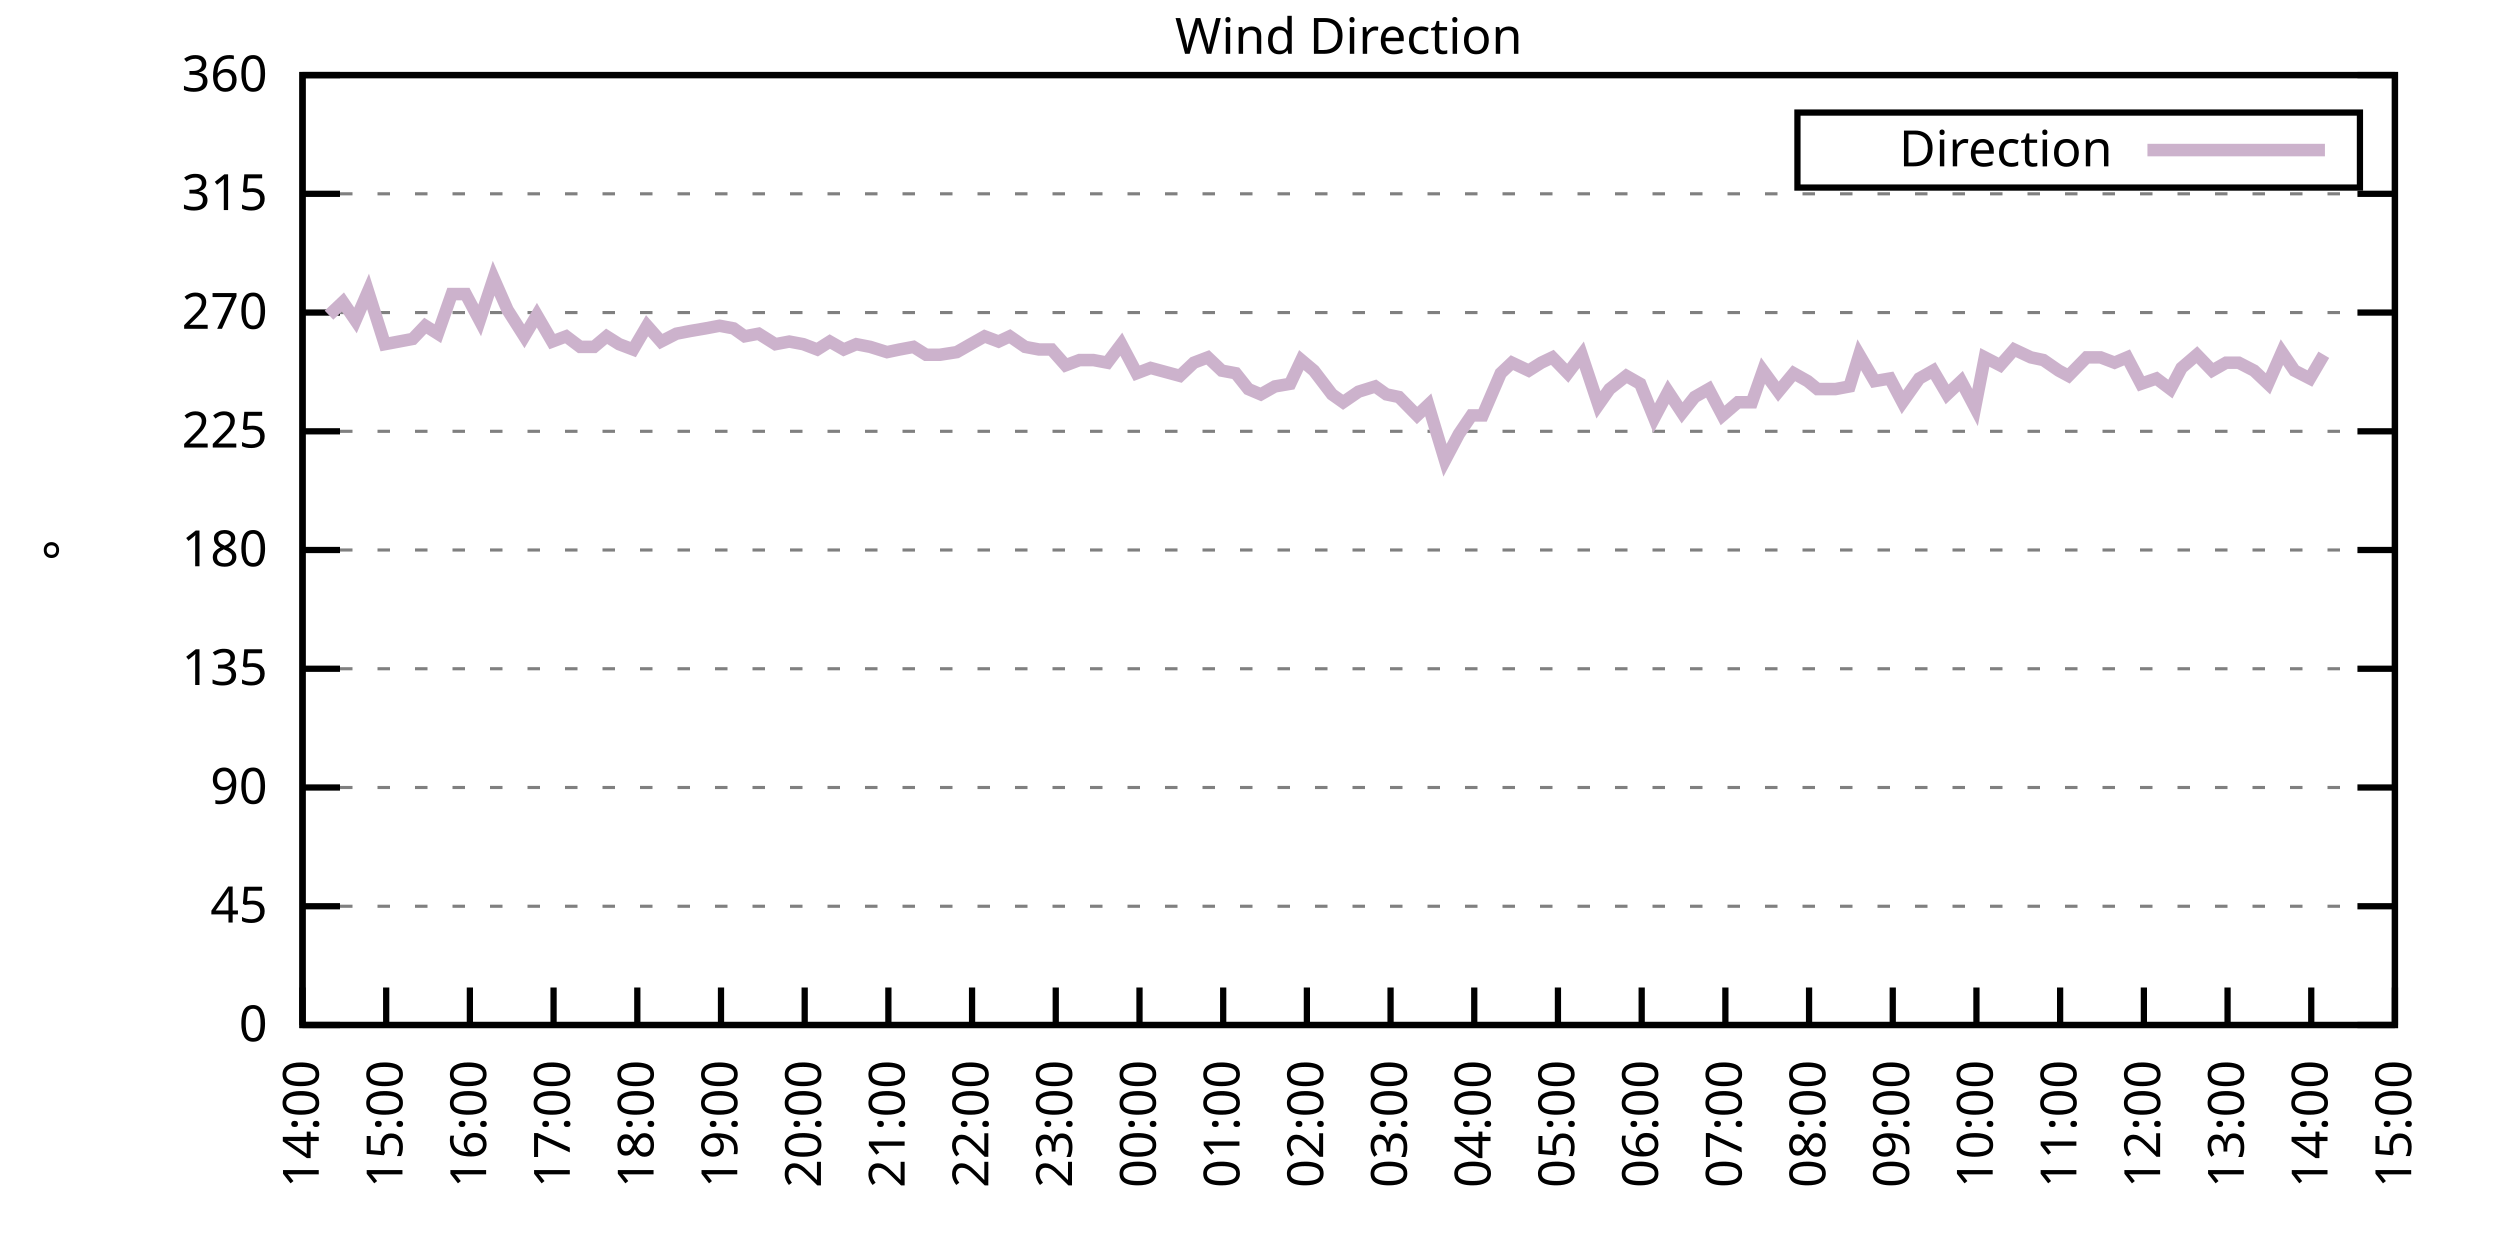
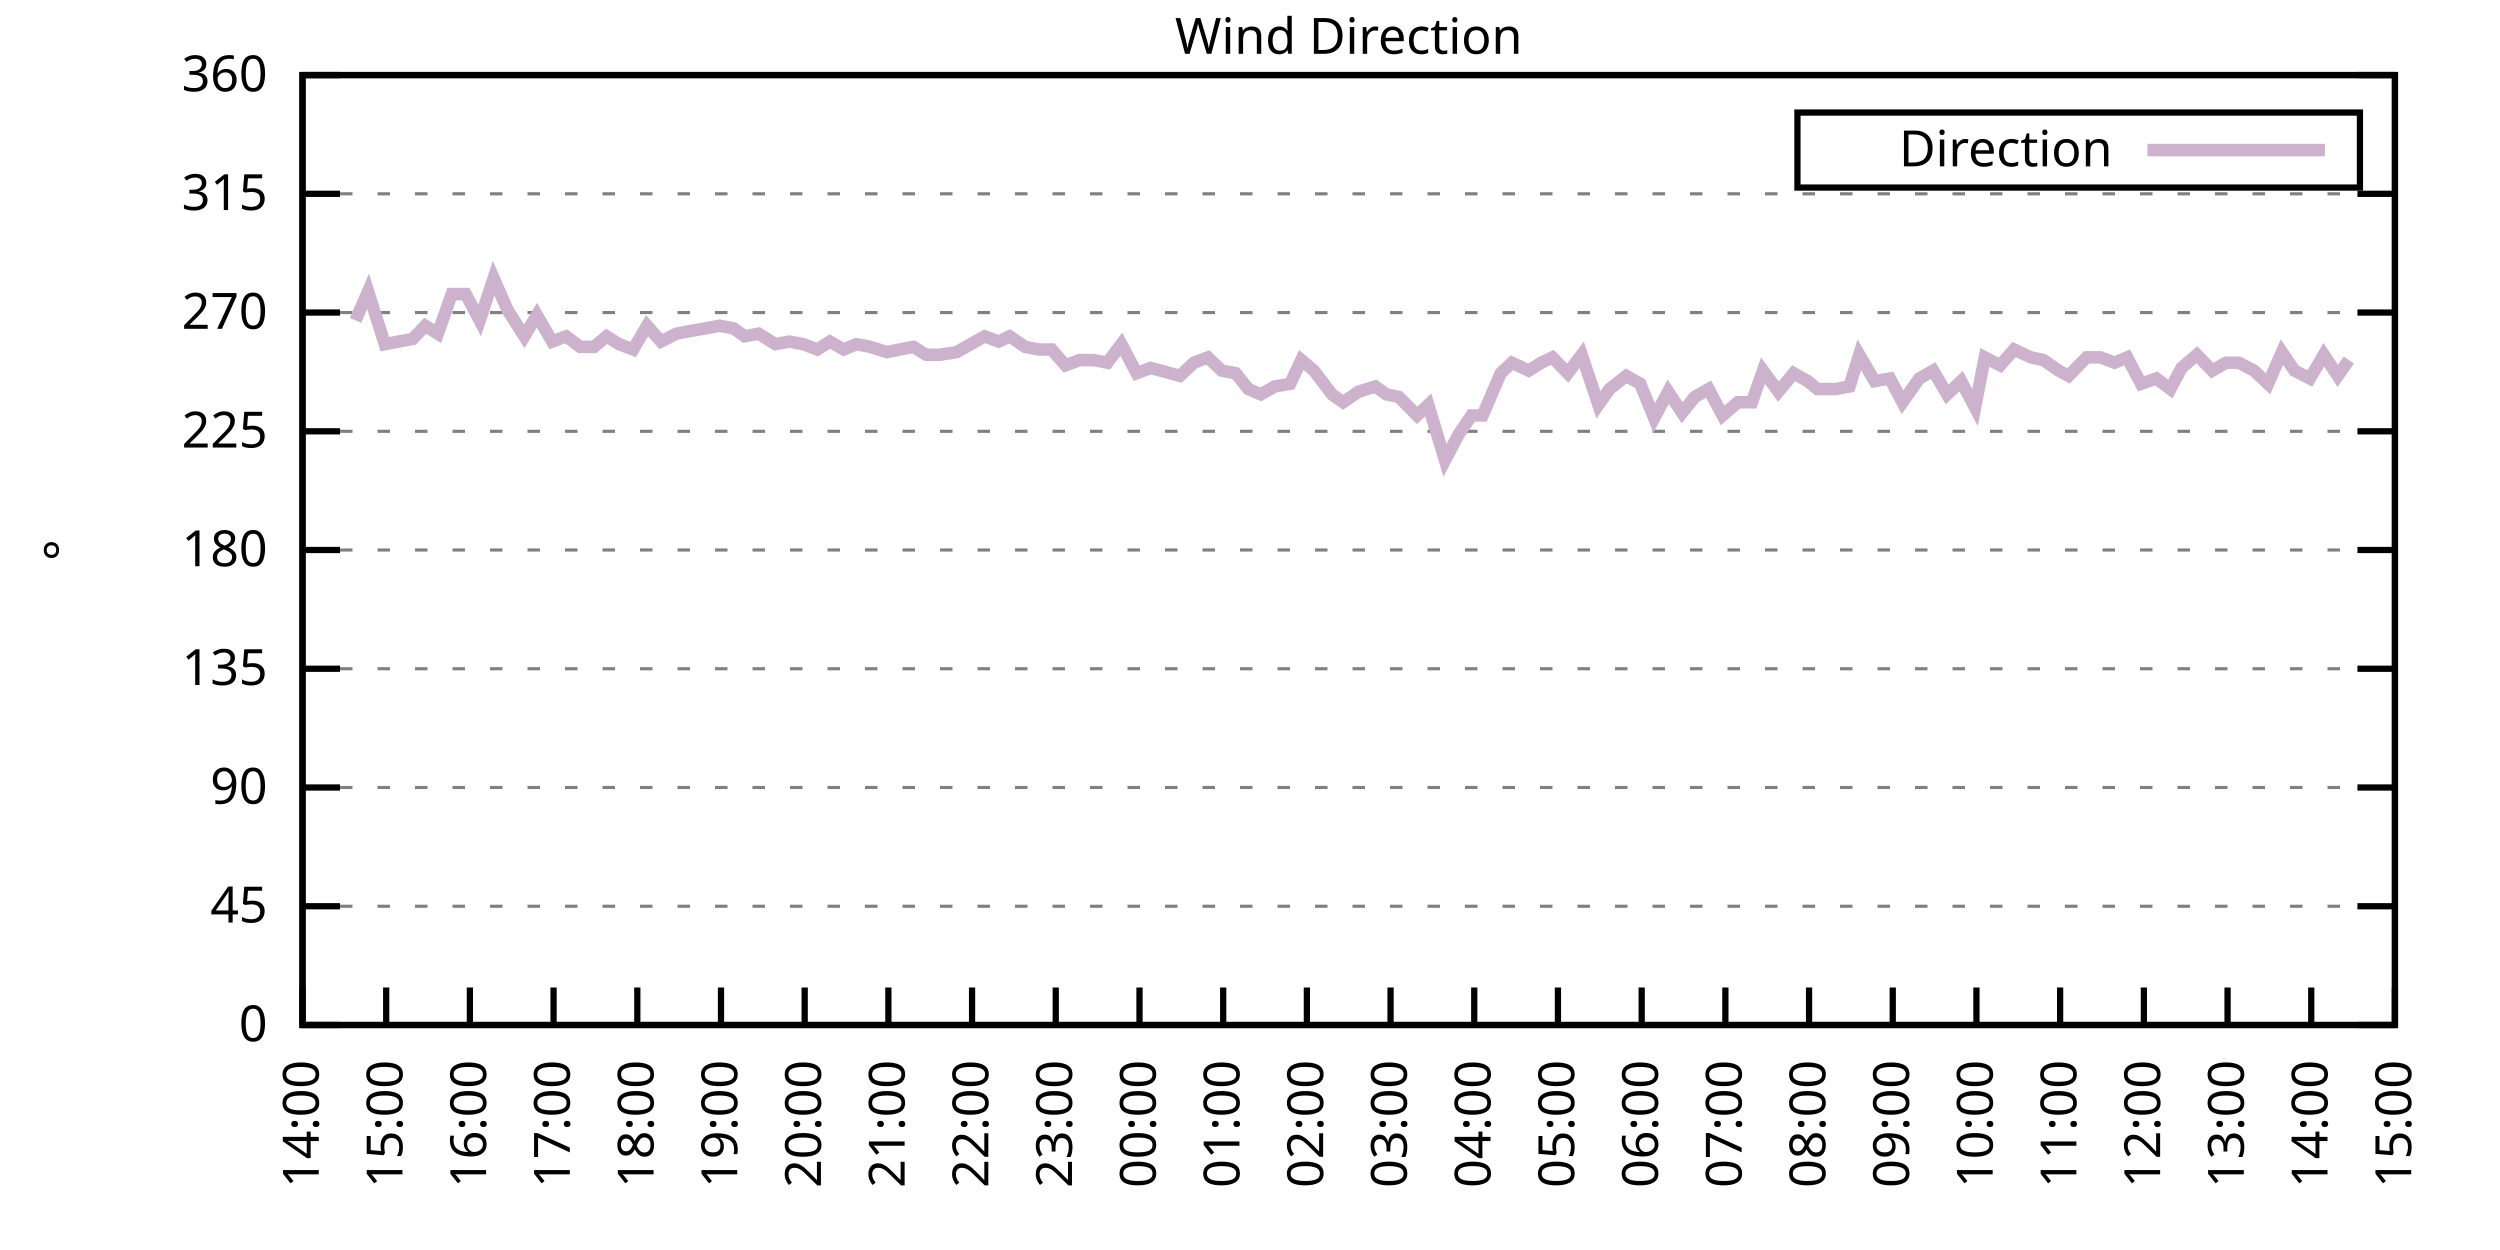
<svg xmlns="http://www.w3.org/2000/svg" xmlns:xlink="http://www.w3.org/1999/xlink" width="400" height="200" viewBox="0 0 400 200">
  <g id="gnuplot_canvas">
    <rect x="0" y="0" width="400" height="200" fill="none" />
    <defs>
      <circle id="gpDot" r="0.5" stroke-width="0.5" stroke="currentColor" />
      <path id="gpPt0" stroke-width="0.333" stroke="currentColor" d="M-1,0 h2 M0,-1 v2" />
      <path id="gpPt1" stroke-width="0.333" stroke="currentColor" d="M-1,-1 L1,1 M1,-1 L-1,1" />
      <path id="gpPt2" stroke-width="0.333" stroke="currentColor" d="M-1,0 L1,0 M0,-1 L0,1 M-1,-1 L1,1 M-1,1 L1,-1" />
      <rect id="gpPt3" stroke-width="0.333" stroke="currentColor" x="-1" y="-1" width="2" height="2" />
      <rect id="gpPt4" stroke-width="0.333" stroke="currentColor" fill="currentColor" x="-1" y="-1" width="2" height="2" />
      <circle id="gpPt5" stroke-width="0.333" stroke="currentColor" cx="0" cy="0" r="1" />
      <use xlink:href="#gpPt5" id="gpPt6" fill="currentColor" stroke="none" />
      <path id="gpPt7" stroke-width="0.333" stroke="currentColor" d="M0,-1.33 L-1.33,0.67 L1.33,0.67 z" />
      <use xlink:href="#gpPt7" id="gpPt8" fill="currentColor" stroke="none" />
      <use xlink:href="#gpPt7" id="gpPt9" stroke="currentColor" transform="rotate(180)" />
      <use xlink:href="#gpPt9" id="gpPt10" fill="currentColor" stroke="none" />
      <use xlink:href="#gpPt3" id="gpPt11" stroke="currentColor" transform="rotate(45)" />
      <use xlink:href="#gpPt11" id="gpPt12" fill="currentColor" stroke="none" />
      <path id="gpPt13" stroke-width="0.333" stroke="currentColor" d="M0,1.330 L1.265,0.411 L0.782,-1.067 L-0.782,-1.076 L-1.265,0.411 z" />
      <use xlink:href="#gpPt13" id="gpPt14" fill="currentColor" stroke="none" />
      <filter id="textbox" filterUnits="objectBoundingBox" x="0" y="0" height="1" width="1">
        <feFlood flood-color="white" flood-opacity="1" result="bgnd" />
        <feComposite in="SourceGraphic" in2="bgnd" operator="atop" />
      </filter>
      <filter id="greybox" filterUnits="objectBoundingBox" x="0" y="0" height="1" width="1">
        <feFlood flood-color="lightgrey" flood-opacity="1" result="grey" />
        <feComposite in="SourceGraphic" in2="grey" operator="atop" />
      </filter>
    </defs>
    <g fill="none" color="white" stroke="currentColor" stroke-width="1.00" stroke-linecap="butt" stroke-linejoin="miter">
</g>
    <g fill="none" color="black" stroke="currentColor" stroke-width="1.00" stroke-linecap="butt" stroke-linejoin="miter">
      <g stroke="none" shape-rendering="crispEdges">
        <polygon fill="rgb(255, 255, 255)" points="48.40,164.00 383.18,164.00 383.18,12.02 48.40,12.02 " />
      </g>
    </g>
    <g fill="none" color="black" stroke="currentColor" stroke-width="1.00" stroke-linecap="butt" stroke-linejoin="miter">
</g>
    <g fill="none" color="black" stroke="black" stroke-width="0.50" stroke-linecap="butt" stroke-linejoin="miter">
</g>
    <g fill="none" color="gray" stroke="currentColor" stroke-width="0.50" stroke-linecap="butt" stroke-linejoin="miter">
      <path stroke="gray" stroke-dasharray="2,4" class="gridline" d="M48.40,164.00 L383.19,164.00  " />
    </g>
    <g fill="none" color="gray" stroke="gray" stroke-width="1.00" stroke-linecap="butt" stroke-linejoin="miter">
</g>
    <g fill="none" color="black" stroke="currentColor" stroke-width="1.00" stroke-linecap="butt" stroke-linejoin="miter">
      <path stroke="black" d="M48.40,164.00 L54.40,164.00 M383.19,164.00 L377.19,164.00  " />
      <g transform="translate(42.80,166.60)" stroke="none" fill="black" font-family="Sans" font-size="8.00" text-anchor="end">
        <text>
          <tspan font-family="Sans"> 0</tspan>
        </text>
      </g>
    </g>
    <g fill="none" color="black" stroke="currentColor" stroke-width="1.00" stroke-linecap="butt" stroke-linejoin="miter">
</g>
    <g fill="none" color="black" stroke="black" stroke-width="0.50" stroke-linecap="butt" stroke-linejoin="miter">
</g>
    <g fill="none" color="gray" stroke="currentColor" stroke-width="0.50" stroke-linecap="butt" stroke-linejoin="miter">
      <path stroke="gray" stroke-dasharray="2,4" class="gridline" d="M48.40,145.00 L383.19,145.00  " />
    </g>
    <g fill="none" color="gray" stroke="gray" stroke-width="1.00" stroke-linecap="butt" stroke-linejoin="miter">
</g>
    <g fill="none" color="black" stroke="currentColor" stroke-width="1.00" stroke-linecap="butt" stroke-linejoin="miter">
      <path stroke="black" d="M48.40,145.00 L54.40,145.00 M383.19,145.00 L377.19,145.00  " />
      <g transform="translate(42.80,147.60)" stroke="none" fill="black" font-family="Sans" font-size="8.00" text-anchor="end">
        <text>
          <tspan font-family="Sans"> 45</tspan>
        </text>
      </g>
    </g>
    <g fill="none" color="black" stroke="currentColor" stroke-width="1.00" stroke-linecap="butt" stroke-linejoin="miter">
</g>
    <g fill="none" color="black" stroke="black" stroke-width="0.50" stroke-linecap="butt" stroke-linejoin="miter">
</g>
    <g fill="none" color="gray" stroke="currentColor" stroke-width="0.50" stroke-linecap="butt" stroke-linejoin="miter">
      <path stroke="gray" stroke-dasharray="2,4" class="gridline" d="M48.40,126.00 L383.19,126.00  " />
    </g>
    <g fill="none" color="gray" stroke="gray" stroke-width="1.00" stroke-linecap="butt" stroke-linejoin="miter">
</g>
    <g fill="none" color="black" stroke="currentColor" stroke-width="1.00" stroke-linecap="butt" stroke-linejoin="miter">
      <path stroke="black" d="M48.40,126.00 L54.40,126.00 M383.19,126.00 L377.19,126.00  " />
      <g transform="translate(42.80,128.60)" stroke="none" fill="black" font-family="Sans" font-size="8.00" text-anchor="end">
        <text>
          <tspan font-family="Sans"> 90</tspan>
        </text>
      </g>
    </g>
    <g fill="none" color="black" stroke="currentColor" stroke-width="1.00" stroke-linecap="butt" stroke-linejoin="miter">
</g>
    <g fill="none" color="black" stroke="black" stroke-width="0.50" stroke-linecap="butt" stroke-linejoin="miter">
</g>
    <g fill="none" color="gray" stroke="currentColor" stroke-width="0.50" stroke-linecap="butt" stroke-linejoin="miter">
      <path stroke="gray" stroke-dasharray="2,4" class="gridline" d="M48.40,107.00 L383.19,107.00  " />
    </g>
    <g fill="none" color="gray" stroke="gray" stroke-width="1.00" stroke-linecap="butt" stroke-linejoin="miter">
</g>
    <g fill="none" color="black" stroke="currentColor" stroke-width="1.00" stroke-linecap="butt" stroke-linejoin="miter">
      <path stroke="black" d="M48.40,107.00 L54.40,107.00 M383.19,107.00 L377.19,107.00  " />
      <g transform="translate(42.80,109.60)" stroke="none" fill="black" font-family="Sans" font-size="8.00" text-anchor="end">
        <text>
          <tspan font-family="Sans"> 135</tspan>
        </text>
      </g>
    </g>
    <g fill="none" color="black" stroke="currentColor" stroke-width="1.00" stroke-linecap="butt" stroke-linejoin="miter">
</g>
    <g fill="none" color="black" stroke="black" stroke-width="0.50" stroke-linecap="butt" stroke-linejoin="miter">
</g>
    <g fill="none" color="gray" stroke="currentColor" stroke-width="0.50" stroke-linecap="butt" stroke-linejoin="miter">
      <path stroke="gray" stroke-dasharray="2,4" class="gridline" d="M48.40,88.00 L383.19,88.00  " />
    </g>
    <g fill="none" color="gray" stroke="gray" stroke-width="1.00" stroke-linecap="butt" stroke-linejoin="miter">
</g>
    <g fill="none" color="black" stroke="currentColor" stroke-width="1.00" stroke-linecap="butt" stroke-linejoin="miter">
      <path stroke="black" d="M48.40,88.00 L54.40,88.00 M383.19,88.00 L377.19,88.00  " />
      <g transform="translate(42.80,90.60)" stroke="none" fill="black" font-family="Sans" font-size="8.00" text-anchor="end">
        <text>
          <tspan font-family="Sans"> 180</tspan>
        </text>
      </g>
    </g>
    <g fill="none" color="black" stroke="currentColor" stroke-width="1.00" stroke-linecap="butt" stroke-linejoin="miter">
</g>
    <g fill="none" color="black" stroke="black" stroke-width="0.50" stroke-linecap="butt" stroke-linejoin="miter">
</g>
    <g fill="none" color="gray" stroke="currentColor" stroke-width="0.50" stroke-linecap="butt" stroke-linejoin="miter">
      <path stroke="gray" stroke-dasharray="2,4" class="gridline" d="M48.40,69.01 L383.19,69.01  " />
    </g>
    <g fill="none" color="gray" stroke="gray" stroke-width="1.00" stroke-linecap="butt" stroke-linejoin="miter">
</g>
    <g fill="none" color="black" stroke="currentColor" stroke-width="1.00" stroke-linecap="butt" stroke-linejoin="miter">
      <path stroke="black" d="M48.40,69.01 L54.40,69.01 M383.19,69.01 L377.19,69.01  " />
      <g transform="translate(42.80,71.61)" stroke="none" fill="black" font-family="Sans" font-size="8.00" text-anchor="end">
        <text>
          <tspan font-family="Sans"> 225</tspan>
        </text>
      </g>
    </g>
    <g fill="none" color="black" stroke="currentColor" stroke-width="1.00" stroke-linecap="butt" stroke-linejoin="miter">
</g>
    <g fill="none" color="black" stroke="black" stroke-width="0.50" stroke-linecap="butt" stroke-linejoin="miter">
</g>
    <g fill="none" color="gray" stroke="currentColor" stroke-width="0.50" stroke-linecap="butt" stroke-linejoin="miter">
      <path stroke="gray" stroke-dasharray="2,4" class="gridline" d="M48.40,50.01 L383.19,50.01  " />
    </g>
    <g fill="none" color="gray" stroke="gray" stroke-width="1.00" stroke-linecap="butt" stroke-linejoin="miter">
</g>
    <g fill="none" color="black" stroke="currentColor" stroke-width="1.00" stroke-linecap="butt" stroke-linejoin="miter">
      <path stroke="black" d="M48.40,50.01 L54.40,50.01 M383.19,50.01 L377.19,50.01  " />
      <g transform="translate(42.80,52.61)" stroke="none" fill="black" font-family="Sans" font-size="8.00" text-anchor="end">
        <text>
          <tspan font-family="Sans"> 270</tspan>
        </text>
      </g>
    </g>
    <g fill="none" color="black" stroke="currentColor" stroke-width="1.00" stroke-linecap="butt" stroke-linejoin="miter">
</g>
    <g fill="none" color="black" stroke="black" stroke-width="0.50" stroke-linecap="butt" stroke-linejoin="miter">
</g>
    <g fill="none" color="gray" stroke="currentColor" stroke-width="0.50" stroke-linecap="butt" stroke-linejoin="miter">
      <path stroke="gray" stroke-dasharray="2,4" class="gridline" d="M48.40,31.01 L383.19,31.01  " />
    </g>
    <g fill="none" color="gray" stroke="gray" stroke-width="1.00" stroke-linecap="butt" stroke-linejoin="miter">
</g>
    <g fill="none" color="black" stroke="currentColor" stroke-width="1.00" stroke-linecap="butt" stroke-linejoin="miter">
      <path stroke="black" d="M48.40,31.01 L54.40,31.01 M383.19,31.01 L377.19,31.01  " />
      <g transform="translate(42.80,33.61)" stroke="none" fill="black" font-family="Sans" font-size="8.00" text-anchor="end">
        <text>
          <tspan font-family="Sans"> 315</tspan>
        </text>
      </g>
    </g>
    <g fill="none" color="black" stroke="currentColor" stroke-width="1.00" stroke-linecap="butt" stroke-linejoin="miter">
</g>
    <g fill="none" color="black" stroke="black" stroke-width="0.50" stroke-linecap="butt" stroke-linejoin="miter">
</g>
    <g fill="none" color="gray" stroke="currentColor" stroke-width="0.50" stroke-linecap="butt" stroke-linejoin="miter">
      <path stroke="gray" stroke-dasharray="2,4" class="gridline" d="M48.40,12.01 L383.19,12.01  " />
    </g>
    <g fill="none" color="gray" stroke="gray" stroke-width="1.00" stroke-linecap="butt" stroke-linejoin="miter">
</g>
    <g fill="none" color="black" stroke="currentColor" stroke-width="1.00" stroke-linecap="butt" stroke-linejoin="miter">
      <path stroke="black" d="M48.40,12.01 L54.40,12.01 M383.19,12.01 L377.19,12.01  " />
      <g transform="translate(42.80,14.61)" stroke="none" fill="black" font-family="Sans" font-size="8.00" text-anchor="end">
        <text>
          <tspan font-family="Sans"> 360</tspan>
        </text>
      </g>
    </g>
    <g fill="none" color="black" stroke="currentColor" stroke-width="1.00" stroke-linecap="butt" stroke-linejoin="miter">
      <path stroke="black" d="M48.40,164.00 L48.40,158.00  " />
      <g transform="translate(51.00,169.60) rotate(270.00)" stroke="none" fill="black" font-family="Sans" font-size="8.00" text-anchor="end">
        <text>
          <tspan font-family="Sans">14:00</tspan>
        </text>
      </g>
    </g>
    <g fill="none" color="black" stroke="currentColor" stroke-width="1.00" stroke-linecap="butt" stroke-linejoin="miter">
      <path stroke="black" d="M61.79,164.00 L61.79,158.00  " />
      <g transform="translate(64.39,169.60) rotate(270.00)" stroke="none" fill="black" font-family="Sans" font-size="8.00" text-anchor="end">
        <text>
          <tspan font-family="Sans">15:00</tspan>
        </text>
      </g>
    </g>
    <g fill="none" color="black" stroke="currentColor" stroke-width="1.00" stroke-linecap="butt" stroke-linejoin="miter">
      <path stroke="black" d="M75.18,164.00 L75.18,158.00  " />
      <g transform="translate(77.78,169.60) rotate(270.00)" stroke="none" fill="black" font-family="Sans" font-size="8.00" text-anchor="end">
        <text>
          <tspan font-family="Sans">16:00</tspan>
        </text>
      </g>
    </g>
    <g fill="none" color="black" stroke="currentColor" stroke-width="1.00" stroke-linecap="butt" stroke-linejoin="miter">
      <path stroke="black" d="M88.57,164.00 L88.57,158.00  " />
      <g transform="translate(91.17,169.60) rotate(270.00)" stroke="none" fill="black" font-family="Sans" font-size="8.00" text-anchor="end">
        <text>
          <tspan font-family="Sans">17:00</tspan>
        </text>
      </g>
    </g>
    <g fill="none" color="black" stroke="currentColor" stroke-width="1.00" stroke-linecap="butt" stroke-linejoin="miter">
      <path stroke="black" d="M101.97,164.00 L101.97,158.00  " />
      <g transform="translate(104.57,169.60) rotate(270.00)" stroke="none" fill="black" font-family="Sans" font-size="8.00" text-anchor="end">
        <text>
          <tspan font-family="Sans">18:00</tspan>
        </text>
      </g>
    </g>
    <g fill="none" color="black" stroke="currentColor" stroke-width="1.00" stroke-linecap="butt" stroke-linejoin="miter">
      <path stroke="black" d="M115.36,164.00 L115.36,158.00  " />
      <g transform="translate(117.96,169.60) rotate(270.00)" stroke="none" fill="black" font-family="Sans" font-size="8.00" text-anchor="end">
        <text>
          <tspan font-family="Sans">19:00</tspan>
        </text>
      </g>
    </g>
    <g fill="none" color="black" stroke="currentColor" stroke-width="1.00" stroke-linecap="butt" stroke-linejoin="miter">
      <path stroke="black" d="M128.75,164.00 L128.75,158.00  " />
      <g transform="translate(131.35,169.60) rotate(270.00)" stroke="none" fill="black" font-family="Sans" font-size="8.00" text-anchor="end">
        <text>
          <tspan font-family="Sans">20:00</tspan>
        </text>
      </g>
    </g>
    <g fill="none" color="black" stroke="currentColor" stroke-width="1.00" stroke-linecap="butt" stroke-linejoin="miter">
      <path stroke="black" d="M142.14,164.00 L142.14,158.00  " />
      <g transform="translate(144.74,169.60) rotate(270.00)" stroke="none" fill="black" font-family="Sans" font-size="8.00" text-anchor="end">
        <text>
          <tspan font-family="Sans">21:00</tspan>
        </text>
      </g>
    </g>
    <g fill="none" color="black" stroke="currentColor" stroke-width="1.00" stroke-linecap="butt" stroke-linejoin="miter">
      <path stroke="black" d="M155.53,164.00 L155.53,158.00  " />
      <g transform="translate(158.13,169.60) rotate(270.00)" stroke="none" fill="black" font-family="Sans" font-size="8.00" text-anchor="end">
        <text>
          <tspan font-family="Sans">22:00</tspan>
        </text>
      </g>
    </g>
    <g fill="none" color="black" stroke="currentColor" stroke-width="1.00" stroke-linecap="butt" stroke-linejoin="miter">
      <path stroke="black" d="M168.92,164.00 L168.92,158.00  " />
      <g transform="translate(171.52,169.60) rotate(270.00)" stroke="none" fill="black" font-family="Sans" font-size="8.00" text-anchor="end">
        <text>
          <tspan font-family="Sans">23:00</tspan>
        </text>
      </g>
    </g>
    <g fill="none" color="black" stroke="currentColor" stroke-width="1.00" stroke-linecap="butt" stroke-linejoin="miter">
      <path stroke="black" d="M182.32,164.00 L182.32,158.00  " />
      <g transform="translate(184.92,169.60) rotate(270.00)" stroke="none" fill="black" font-family="Sans" font-size="8.00" text-anchor="end">
        <text>
          <tspan font-family="Sans">00:00</tspan>
        </text>
      </g>
    </g>
    <g fill="none" color="black" stroke="currentColor" stroke-width="1.00" stroke-linecap="butt" stroke-linejoin="miter">
      <path stroke="black" d="M195.71,164.00 L195.71,158.00  " />
      <g transform="translate(198.31,169.60) rotate(270.00)" stroke="none" fill="black" font-family="Sans" font-size="8.00" text-anchor="end">
        <text>
          <tspan font-family="Sans">01:00</tspan>
        </text>
      </g>
    </g>
    <g fill="none" color="black" stroke="currentColor" stroke-width="1.00" stroke-linecap="butt" stroke-linejoin="miter">
      <path stroke="black" d="M209.10,164.00 L209.10,158.00  " />
      <g transform="translate(211.70,169.60) rotate(270.00)" stroke="none" fill="black" font-family="Sans" font-size="8.00" text-anchor="end">
        <text>
          <tspan font-family="Sans">02:00</tspan>
        </text>
      </g>
    </g>
    <g fill="none" color="black" stroke="currentColor" stroke-width="1.00" stroke-linecap="butt" stroke-linejoin="miter">
      <path stroke="black" d="M222.49,164.00 L222.49,158.00  " />
      <g transform="translate(225.09,169.60) rotate(270.00)" stroke="none" fill="black" font-family="Sans" font-size="8.00" text-anchor="end">
        <text>
          <tspan font-family="Sans">03:00</tspan>
        </text>
      </g>
    </g>
    <g fill="none" color="black" stroke="currentColor" stroke-width="1.00" stroke-linecap="butt" stroke-linejoin="miter">
      <path stroke="black" d="M235.88,164.00 L235.88,158.00  " />
      <g transform="translate(238.48,169.60) rotate(270.00)" stroke="none" fill="black" font-family="Sans" font-size="8.00" text-anchor="end">
        <text>
          <tspan font-family="Sans">04:00</tspan>
        </text>
      </g>
    </g>
    <g fill="none" color="black" stroke="currentColor" stroke-width="1.00" stroke-linecap="butt" stroke-linejoin="miter">
      <path stroke="black" d="M249.27,164.00 L249.27,158.00  " />
      <g transform="translate(251.87,169.60) rotate(270.00)" stroke="none" fill="black" font-family="Sans" font-size="8.00" text-anchor="end">
        <text>
          <tspan font-family="Sans">05:00</tspan>
        </text>
      </g>
    </g>
    <g fill="none" color="black" stroke="currentColor" stroke-width="1.00" stroke-linecap="butt" stroke-linejoin="miter">
      <path stroke="black" d="M262.67,164.00 L262.67,158.00  " />
      <g transform="translate(265.27,169.60) rotate(270.00)" stroke="none" fill="black" font-family="Sans" font-size="8.00" text-anchor="end">
        <text>
          <tspan font-family="Sans">06:00</tspan>
        </text>
      </g>
    </g>
    <g fill="none" color="black" stroke="currentColor" stroke-width="1.00" stroke-linecap="butt" stroke-linejoin="miter">
      <path stroke="black" d="M276.06,164.00 L276.06,158.00  " />
      <g transform="translate(278.66,169.60) rotate(270.00)" stroke="none" fill="black" font-family="Sans" font-size="8.00" text-anchor="end">
        <text>
          <tspan font-family="Sans">07:00</tspan>
        </text>
      </g>
    </g>
    <g fill="none" color="black" stroke="currentColor" stroke-width="1.00" stroke-linecap="butt" stroke-linejoin="miter">
      <path stroke="black" d="M289.45,164.00 L289.45,158.00  " />
      <g transform="translate(292.05,169.60) rotate(270.00)" stroke="none" fill="black" font-family="Sans" font-size="8.00" text-anchor="end">
        <text>
          <tspan font-family="Sans">08:00</tspan>
        </text>
      </g>
    </g>
    <g fill="none" color="black" stroke="currentColor" stroke-width="1.00" stroke-linecap="butt" stroke-linejoin="miter">
      <path stroke="black" d="M302.84,164.00 L302.84,158.00  " />
      <g transform="translate(305.44,169.60) rotate(270.00)" stroke="none" fill="black" font-family="Sans" font-size="8.00" text-anchor="end">
        <text>
          <tspan font-family="Sans">09:00</tspan>
        </text>
      </g>
    </g>
    <g fill="none" color="black" stroke="currentColor" stroke-width="1.00" stroke-linecap="butt" stroke-linejoin="miter">
      <path stroke="black" d="M316.23,164.00 L316.23,158.00  " />
      <g transform="translate(318.83,169.60) rotate(270.00)" stroke="none" fill="black" font-family="Sans" font-size="8.00" text-anchor="end">
        <text>
          <tspan font-family="Sans">10:00</tspan>
        </text>
      </g>
    </g>
    <g fill="none" color="black" stroke="currentColor" stroke-width="1.00" stroke-linecap="butt" stroke-linejoin="miter">
      <path stroke="black" d="M329.62,164.00 L329.62,158.00  " />
      <g transform="translate(332.22,169.60) rotate(270.00)" stroke="none" fill="black" font-family="Sans" font-size="8.00" text-anchor="end">
        <text>
          <tspan font-family="Sans">11:00</tspan>
        </text>
      </g>
    </g>
    <g fill="none" color="black" stroke="currentColor" stroke-width="1.00" stroke-linecap="butt" stroke-linejoin="miter">
      <path stroke="black" d="M343.02,164.00 L343.02,158.00  " />
      <g transform="translate(345.62,169.60) rotate(270.00)" stroke="none" fill="black" font-family="Sans" font-size="8.00" text-anchor="end">
        <text>
          <tspan font-family="Sans">12:00</tspan>
        </text>
      </g>
    </g>
    <g fill="none" color="black" stroke="currentColor" stroke-width="1.00" stroke-linecap="butt" stroke-linejoin="miter">
      <path stroke="black" d="M356.41,164.00 L356.41,158.00  " />
      <g transform="translate(359.01,169.60) rotate(270.00)" stroke="none" fill="black" font-family="Sans" font-size="8.00" text-anchor="end">
        <text>
          <tspan font-family="Sans">13:00</tspan>
        </text>
      </g>
    </g>
    <g fill="none" color="black" stroke="currentColor" stroke-width="1.00" stroke-linecap="butt" stroke-linejoin="miter">
      <path stroke="black" d="M369.80,164.00 L369.80,158.00  " />
      <g transform="translate(372.40,169.60) rotate(270.00)" stroke="none" fill="black" font-family="Sans" font-size="8.00" text-anchor="end">
        <text>
          <tspan font-family="Sans">14:00</tspan>
        </text>
      </g>
    </g>
    <g fill="none" color="black" stroke="currentColor" stroke-width="1.00" stroke-linecap="butt" stroke-linejoin="miter">
      <path stroke="black" d="M383.19,164.00 L383.19,158.00  " />
      <g transform="translate(385.79,169.60) rotate(270.00)" stroke="none" fill="black" font-family="Sans" font-size="8.00" text-anchor="end">
        <text>
          <tspan font-family="Sans">15:00</tspan>
        </text>
      </g>
    </g>
    <g fill="none" color="black" stroke="currentColor" stroke-width="1.00" stroke-linecap="butt" stroke-linejoin="miter">
</g>
    <g fill="none" color="black" stroke="currentColor" stroke-width="1.00" stroke-linecap="butt" stroke-linejoin="miter">
      <path stroke="black" d="M48.40,12.01 L48.40,164.00 L383.19,164.00 L383.19,12.01 L48.40,12.01 Z  " />
    </g>
    <g fill="none" color="black" stroke="currentColor" stroke-width="1.00" stroke-linecap="butt" stroke-linejoin="miter">
</g>
    <g fill="none" color="black" stroke="currentColor" stroke-width="1.00" stroke-linecap="butt" stroke-linejoin="miter">
      <path stroke="black" d="M287.59,30.01 L287.59,18.01 L377.59,18.01 L377.59,30.01 L287.59,30.01 Z  " />
    </g>
    <g id="Wind_direction_plot_1">
      <g fill="none" color="white" stroke="black" stroke-width="2.00" stroke-linecap="butt" stroke-linejoin="miter">
</g>
      <g fill="none" color="black" stroke="currentColor" stroke-width="2.00" stroke-linecap="butt" stroke-linejoin="miter">
        <g transform="translate(337.99,26.61)" stroke="none" fill="black" font-family="Sans" font-size="8.00" text-anchor="end">
          <text>
            <tspan font-family="Sans">Direction</tspan>
          </text>
        </g>
      </g>
      <g fill="none" color="black" stroke="currentColor" stroke-width="2.00" stroke-linecap="butt" stroke-linejoin="miter">
-         <path stroke="rgb(204, 178, 204)" d="M343.59,24.01 L371.99,24.01 M52.64,50.43 L54.87,48.32 L56.88,51.27 L58.89,46.63 L61.57,55.07 L63.80,54.65   L66.03,54.23 L68.04,52.12 L70.05,53.39 L72.28,47.05 L74.51,47.05 L76.75,51.27 L78.98,44.52 L81.21,49.59   L83.89,53.81 L85.90,50.43 L88.35,54.65 L90.58,53.81 L92.82,55.50 L95.05,55.50 L97.06,53.81 L99.06,55.07   L101.30,55.92 L103.53,52.12 L105.76,54.65 L108.22,53.39 L110.45,52.96 L112.90,52.54 L115.13,52.12 L117.37,52.54   L119.15,53.81 L121.38,53.39 L124.06,55.07 L126.29,54.65 L128.53,55.07 L130.76,55.92 L132.77,54.65 L135.00,55.92   L137.01,55.07 L139.24,55.50 L141.92,56.34 L143.93,55.92 L146.16,55.50 L148.17,56.76 L150.40,56.76 L153.08,56.34   L155.31,55.07 L157.54,53.81 L159.77,54.65 L161.56,53.81 L164.01,55.50 L166.25,55.92 L168.25,55.92 L170.49,58.45   L172.72,57.61 L174.95,57.61 L177.18,58.03 L179.41,55.07 L181.87,59.72 L184.10,58.87 L188.79,60.14 L191.02,58.03   L193.25,57.18 L195.48,59.30 L197.72,59.72 L199.73,62.25 L201.73,63.10 L203.97,61.83 L206.42,61.41 L208.21,57.61   L210.22,59.30 L213.12,63.10 L214.90,64.36 L217.36,62.67 L220.04,61.83 L221.82,63.10 L223.83,63.52 L226.73,66.47   L228.52,64.78 L231.20,73.65 L233.43,69.43 L235.44,66.47 L237.22,66.47 L240.12,59.72 L241.91,58.03 L244.59,59.30   L246.60,58.03 L248.38,57.18 L250.84,59.72 L253.07,56.76 L255.75,64.78 L257.53,62.25 L260.21,60.14 L262.44,61.41   L264.67,66.90 L266.91,62.67 L269.14,66.05 L271.15,63.52 L273.38,62.25 L275.61,66.47 L278.07,64.36 L280.30,64.36   L282.08,59.30 L284.54,62.67 L286.99,59.72 L289.23,60.98 L290.79,62.25 L293.69,62.25 L295.92,61.83 L297.48,56.76   L299.94,60.98 L302.39,60.56 L304.40,64.36 L307.08,60.56 L309.31,59.30 L311.54,63.10 L313.78,60.98 L316.01,65.21   L317.57,57.18 L320.03,58.45 L322.26,55.92 L324.94,57.18 L326.95,57.61 L329.40,59.30 L330.96,60.14 L333.86,57.18   L336.10,57.18 L338.33,58.03 L340.34,57.18 L342.57,61.41 L345.02,60.56 L347.26,62.25 L349.04,58.87 L351.50,56.76   L353.95,59.30 L356.18,58.03 L358.19,58.03 L360.65,59.30 L362.88,61.41 L365.11,56.34 L367.12,59.30 L369.58,60.56   L371.81,56.76  " />
+         <path stroke="rgb(204, 178, 204)" d="M343.59,24.01 L371.99,24.01 M56.88,51.27 L58.89,46.63 L61.57,55.07 L63.80,54.65 L66.03,54.23 L68.04,52.12   L70.05,53.39 L72.28,47.05 L74.51,47.05 L76.75,51.27 L78.98,44.52 L81.21,49.59 L83.89,53.81 L85.90,50.43   L88.35,54.65 L90.58,53.81 L92.82,55.50 L95.05,55.50 L97.06,53.81 L99.06,55.07 L101.30,55.92 L103.53,52.12   L105.76,54.65 L108.22,53.39 L110.45,52.96 L112.90,52.54 L115.13,52.12 L117.37,52.54 L119.15,53.81 L121.38,53.39   L124.06,55.07 L126.29,54.65 L128.53,55.07 L130.76,55.92 L132.77,54.65 L135.00,55.92 L137.01,55.07 L139.24,55.50   L141.92,56.34 L143.93,55.92 L146.16,55.50 L148.17,56.76 L150.40,56.76 L153.08,56.34 L155.31,55.07 L157.54,53.81   L159.77,54.65 L161.56,53.81 L164.01,55.50 L166.25,55.92 L168.25,55.92 L170.49,58.45 L172.72,57.61 L174.95,57.61   L177.18,58.03 L179.41,55.07 L181.87,59.72 L184.10,58.87 L188.79,60.14 L191.02,58.03 L193.25,57.18 L195.48,59.30   L197.72,59.72 L199.73,62.25 L201.73,63.10 L203.97,61.83 L206.42,61.41 L208.21,57.61 L210.22,59.30 L213.12,63.10   L214.90,64.36 L217.36,62.67 L220.04,61.83 L221.82,63.10 L223.83,63.52 L226.73,66.47 L228.52,64.78 L231.20,73.65   L233.43,69.43 L235.44,66.47 L237.22,66.47 L240.12,59.72 L241.91,58.03 L244.59,59.30 L246.60,58.03 L248.38,57.18   L250.84,59.72 L253.07,56.76 L255.75,64.78 L257.53,62.25 L260.21,60.14 L262.44,61.41 L264.67,66.90 L266.91,62.67   L269.14,66.05 L271.15,63.52 L273.38,62.25 L275.61,66.47 L278.07,64.36 L280.30,64.36 L282.08,59.30 L284.54,62.67   L286.99,59.72 L289.23,60.98 L290.79,62.25 L293.69,62.25 L295.92,61.83 L297.48,56.76 L299.94,60.98 L302.39,60.56   L304.40,64.36 L307.08,60.56 L309.31,59.30 L311.54,63.10 L313.78,60.98 L316.01,65.21 L317.57,57.18 L320.03,58.45   L322.26,55.92 L324.94,57.18 L326.95,57.61 L329.40,59.30 L330.96,60.14 L333.86,57.18 L336.10,57.18 L338.33,58.03   L340.34,57.18 L342.57,61.41 L345.02,60.56 L347.26,62.25 L349.04,58.87 L351.50,56.76 L353.95,59.30 L356.18,58.03   L358.19,58.03 L360.65,59.30 L362.88,61.41 L365.11,56.34 L367.12,59.30 L369.58,60.56 L371.81,56.76 L374.04,60.14   L375.82,57.61  " />
      </g>
    </g>
    <g fill="none" color="black" stroke="currentColor" stroke-width="2.00" stroke-linecap="butt" stroke-linejoin="miter">
</g>
    <g fill="none" color="black" stroke="black" stroke-width="1.00" stroke-linecap="butt" stroke-linejoin="miter">
</g>
    <g fill="none" color="black" stroke="currentColor" stroke-width="1.00" stroke-linecap="butt" stroke-linejoin="miter">
      <path stroke="black" d="M48.40,12.01 L48.40,164.00 L383.19,164.00 L383.19,12.01 L48.40,12.01 Z  " />
      <g transform="translate(12.80,88.01) rotate(270.00)" stroke="none" fill="black" font-family="Sans" font-size="8.00" text-anchor="middle">
        <text>
          <tspan font-family="Sans">°</tspan>
        </text>
      </g>
    </g>
    <g fill="none" color="black" stroke="currentColor" stroke-width="1.00" stroke-linecap="butt" stroke-linejoin="miter">
</g>
    <g fill="none" color="black" stroke="currentColor" stroke-width="1.00" stroke-linecap="butt" stroke-linejoin="miter">
      <g transform="translate(215.79,8.61)" stroke="none" fill="black" font-family="Sans" font-size="8.00" text-anchor="middle">
        <text>
          <tspan font-family="Sans">Wind Direction</tspan>
        </text>
      </g>
    </g>
    <g fill="none" color="black" stroke="currentColor" stroke-width="1.00" stroke-linecap="butt" stroke-linejoin="miter">
</g>
  </g>
</svg>
